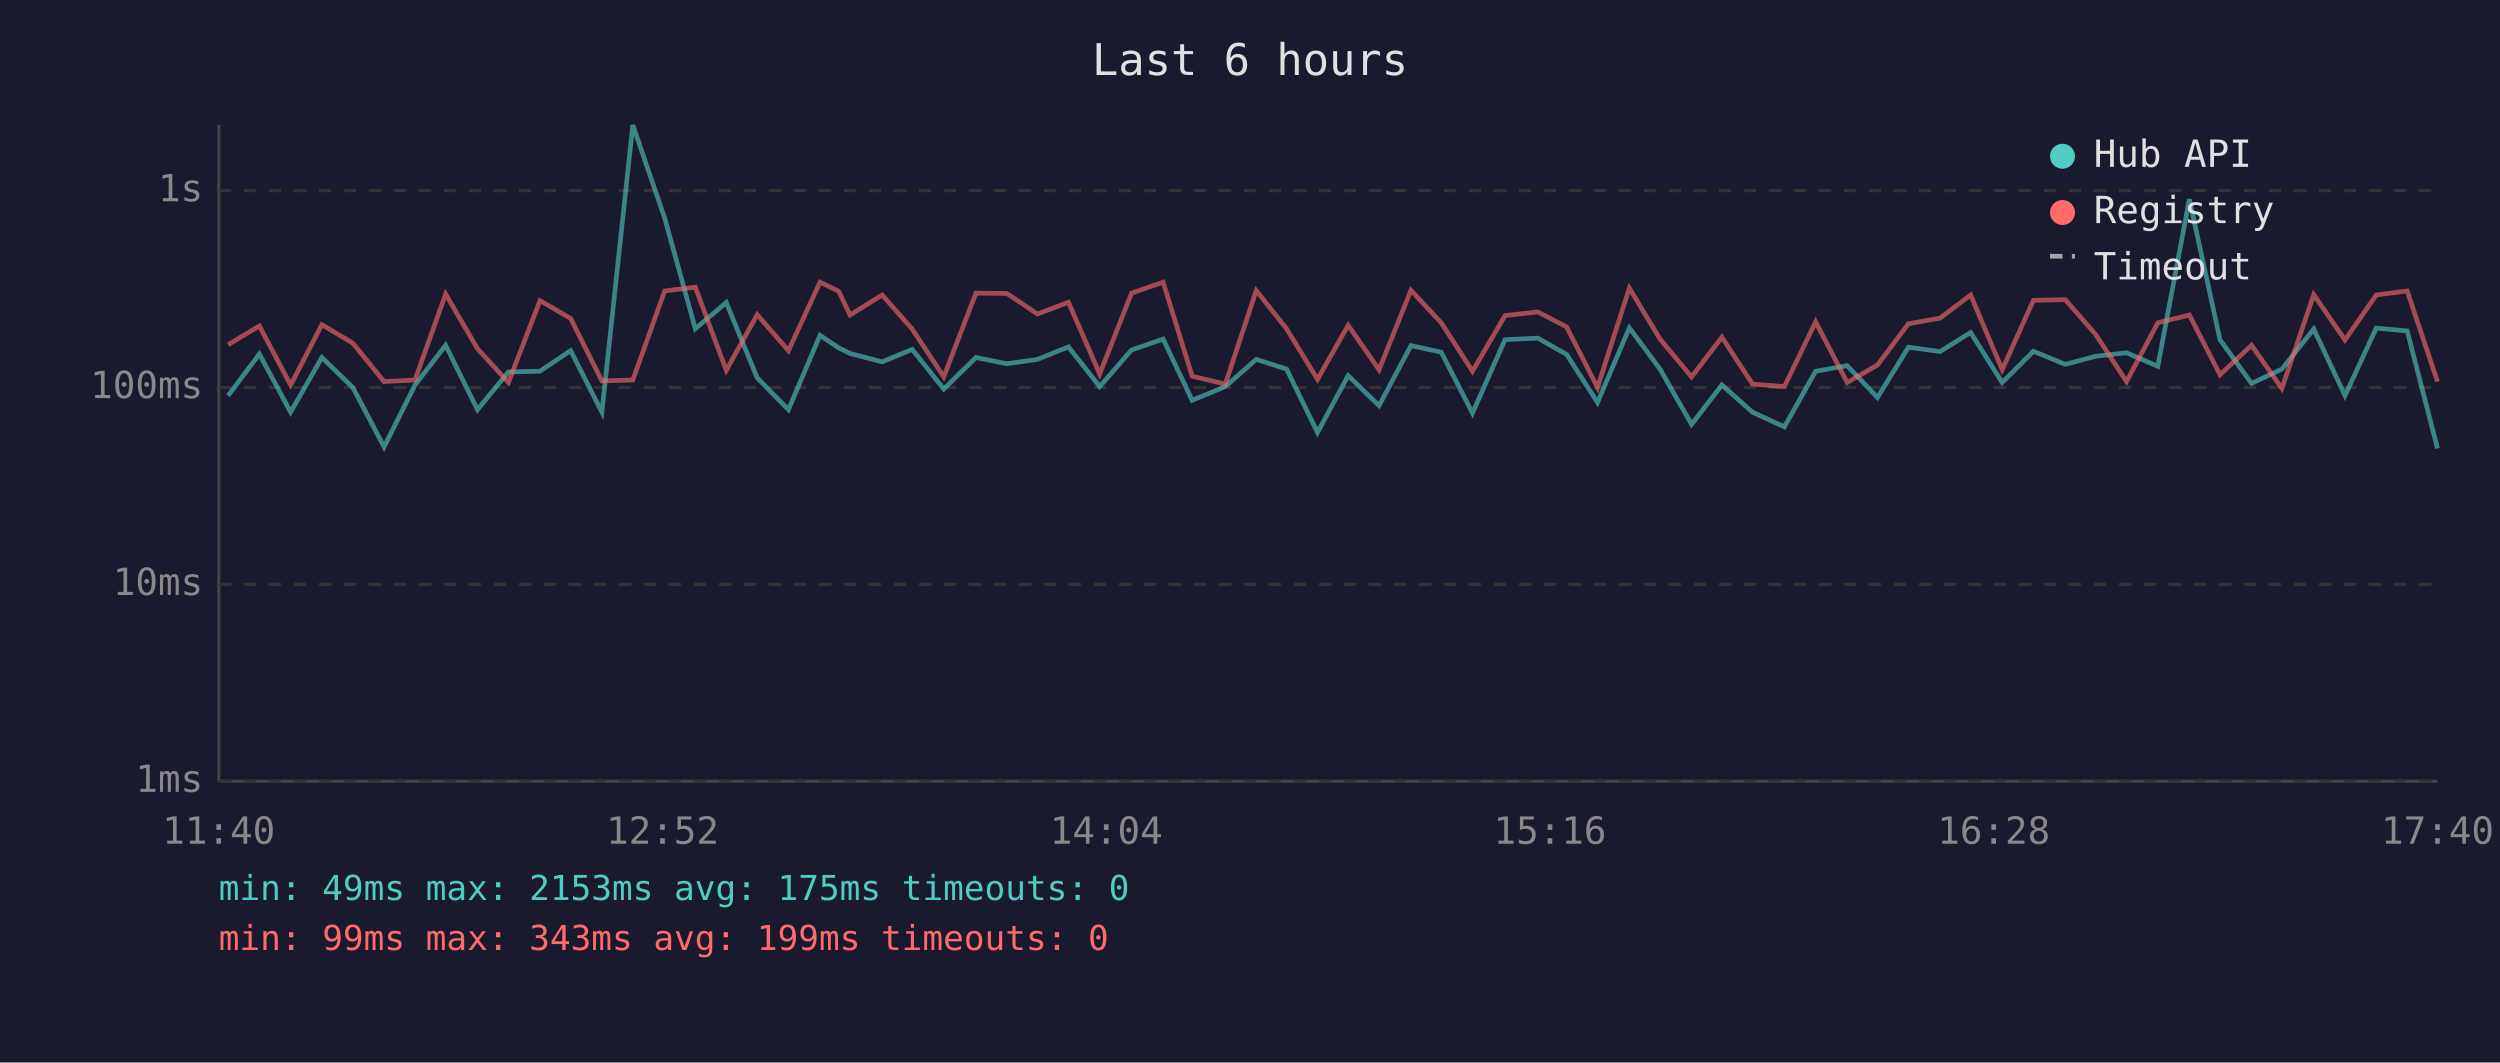
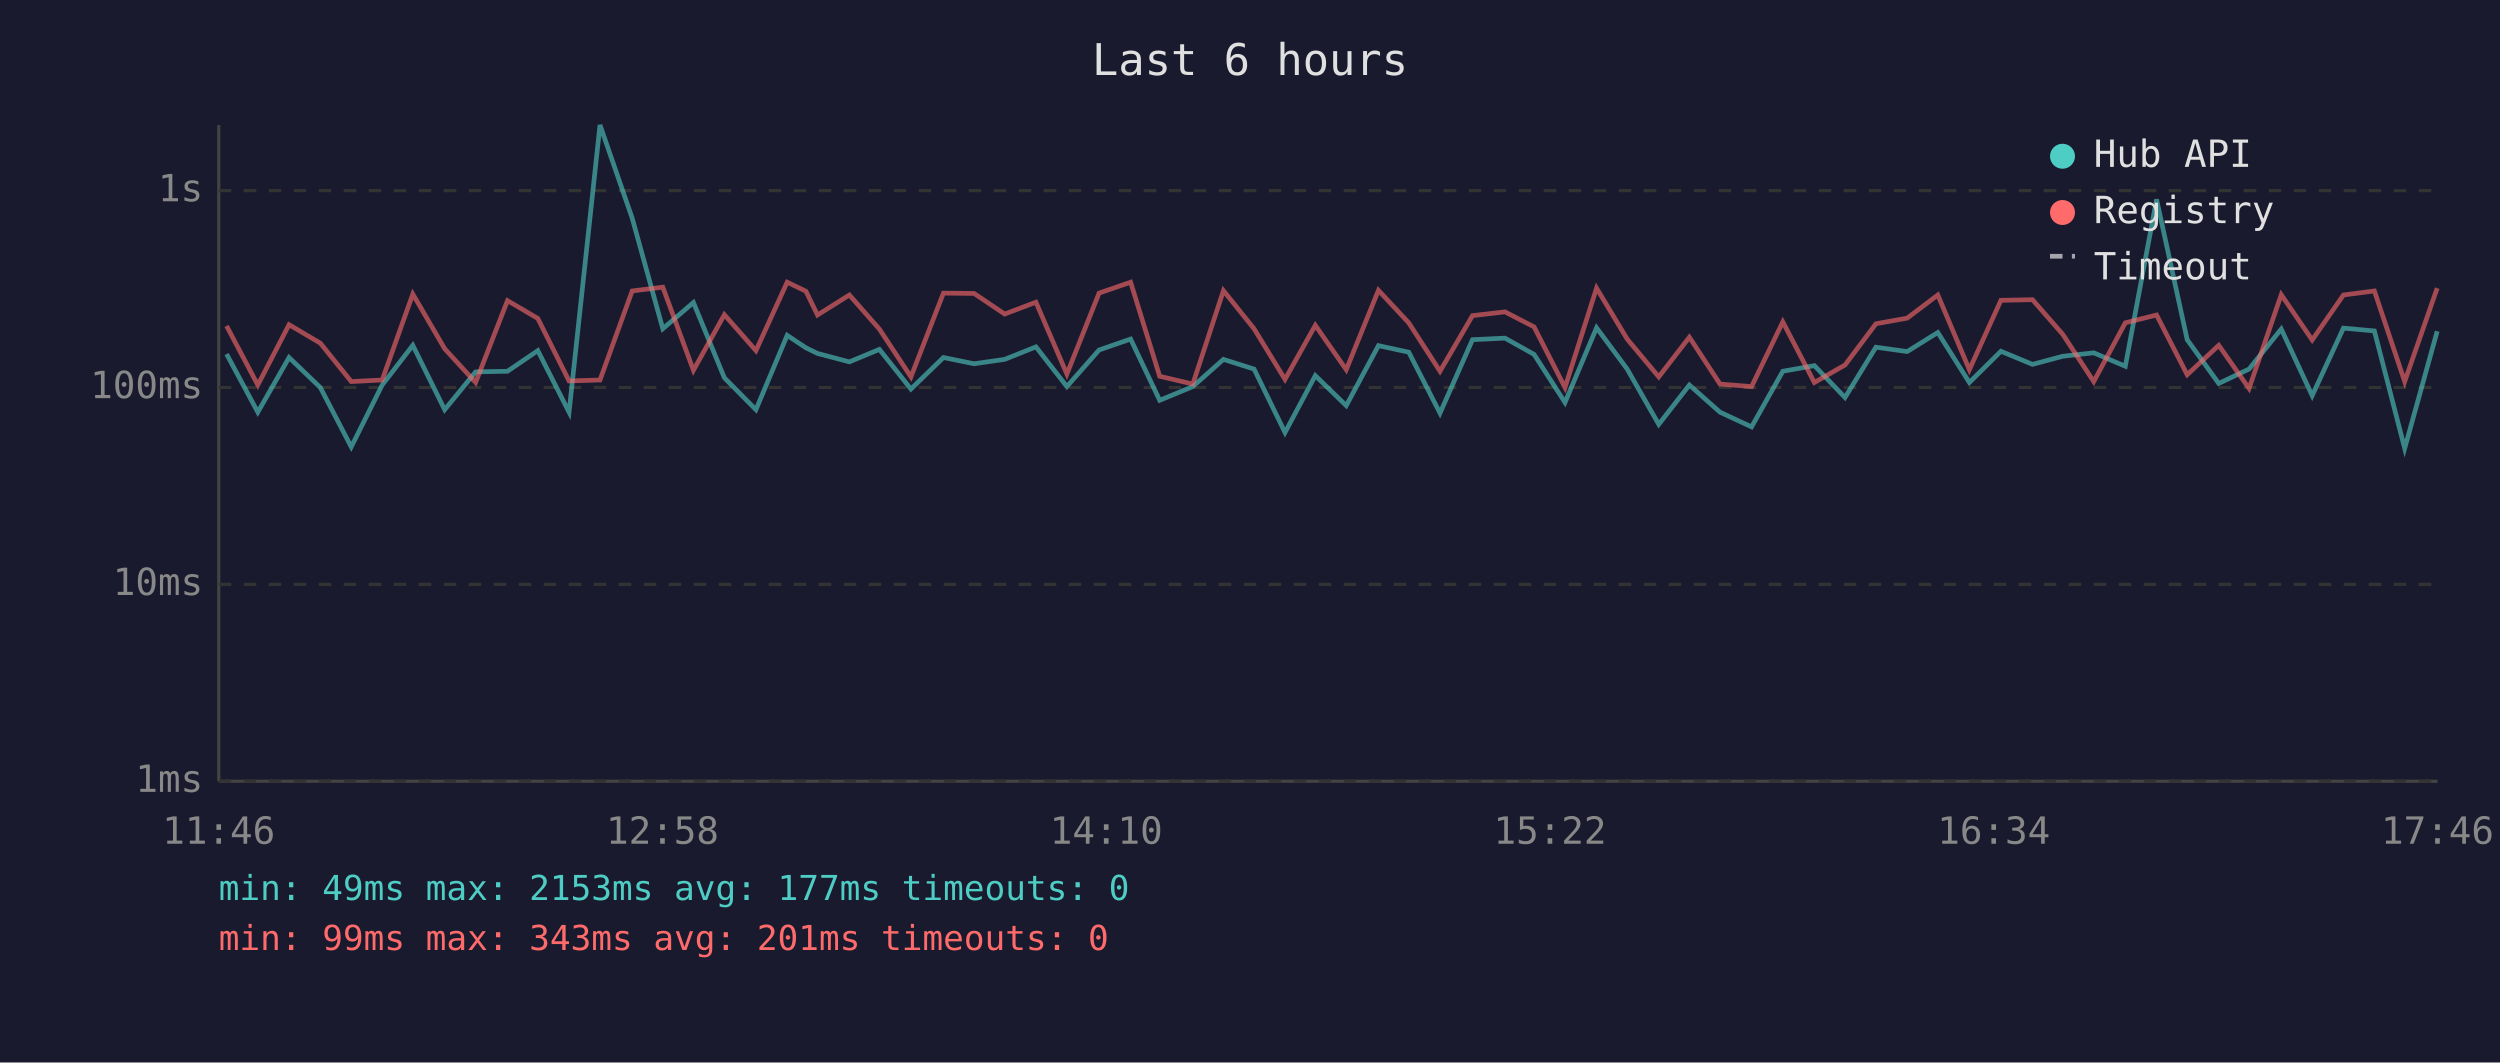
<svg xmlns="http://www.w3.org/2000/svg" viewBox="0 0 800 340" font-family="monospace" font-size="12">
  <rect width="800" height="340" fill="#1a1a2e" />
  <text x="400" y="24" fill="#e0e0e0" font-size="14" text-anchor="middle">Last 6 hours</text>
  <line x1="70" y1="40" x2="70" y2="250" stroke="#444" stroke-width="1" />
  <line x1="70" y1="250" x2="780" y2="250" stroke="#444" stroke-width="1" />
  <line x1="70" y1="250" x2="780" y2="250" stroke="#333" stroke-width="1" stroke-dasharray="4" />
  <text x="65" y="250" fill="#888" text-anchor="end" dominant-baseline="middle">1ms</text>
  <line x1="70" y1="187" x2="780" y2="187" stroke="#333" stroke-width="1" stroke-dasharray="4" />
  <text x="65" y="187" fill="#888" text-anchor="end" dominant-baseline="middle">10ms</text>
  <line x1="70" y1="124" x2="780" y2="124" stroke="#333" stroke-width="1" stroke-dasharray="4" />
  <text x="65" y="124" fill="#888" text-anchor="end" dominant-baseline="middle">100ms</text>
  <line x1="70" y1="61" x2="780" y2="61" stroke="#333" stroke-width="1" stroke-dasharray="4" />
  <text x="65" y="61" fill="#888" text-anchor="end" dominant-baseline="middle">1s</text>
-   <text x="70" y="270" fill="#888" text-anchor="middle">11:40</text>
-   <text x="212" y="270" fill="#888" text-anchor="middle">12:52</text>
-   <text x="354" y="270" fill="#888" text-anchor="middle">14:04</text>
-   <text x="496" y="270" fill="#888" text-anchor="middle">15:16</text>
-   <text x="638" y="270" fill="#888" text-anchor="middle">16:28</text>
-   <text x="780" y="270" fill="#888" text-anchor="middle">17:40</text>
-   <polyline points="73.0,126.6 83.0,113.3 93.0,131.9 103.0,114.4 112.9,124.0 122.9,143.0 132.8,123.2 142.6,110.5 152.8,131.1 162.7,119.0 172.8,118.8 182.6,112.2 192.6,131.9 202.5,40.0 212.7,69.8 222.5,105.2 232.4,96.8 242.3,120.9 252.3,131.1 262.4,107.3 268.4,111.3 272.0,113.1 282.3,115.8 291.9,111.8 302.0,124.5 312.3,114.4 322.2,116.4 332.0,115.0 341.9,111.0 351.9,123.7 362.1,112.0 372.2,108.5 381.5,128.1 392.1,123.7 402.0,115.0 411.7,118.1 421.6,138.4 431.4,120.2 441.3,129.8 451.5,110.6 461.2,112.7 471.2,132.2 481.6,108.7 492.1,108.2 501.3,113.4 511.2,128.8 521.4,104.9 531.2,118.1 541.3,135.8 551.0,123.2 560.8,131.9 571.0,136.6 581.0,118.8 591.1,117.0 600.8,127.2 610.7,111.1 620.8,112.5 630.6,106.4 640.7,122.4 650.7,112.4 660.9,116.6 670.6,114.0 680.5,112.9 690.5,117.2 700.6,63.8 710.4,108.7 720.5,122.7 730.2,118.1 740.4,105.3 750.4,126.6 760.4,105.0 770.3,105.9 780.0,143.5" fill="none" stroke="#4ecdc4" stroke-width="1.5" opacity="0.6" />
-   <polyline points="73.0,110.3 83.0,104.3 93.0,123.2 103.0,103.9 112.9,109.8 122.9,122.1 132.8,121.6 142.6,94.1 152.8,111.6 162.7,122.4 172.8,96.2 182.6,101.9 192.6,121.9 202.5,121.6 212.7,93.1 222.5,91.9 232.4,118.5 242.3,100.7 252.3,112.2 262.4,90.3 268.4,93.2 272.0,100.8 282.3,94.4 291.9,105.3 302.0,120.6 312.3,93.8 322.2,93.9 332.0,100.5 341.9,96.7 351.9,119.7 362.1,93.8 372.2,90.3 381.5,120.4 392.1,122.9 402.0,93.0 411.7,105.2 421.6,121.4 431.4,104.1 441.3,118.3 451.5,92.9 461.2,103.3 471.2,118.8 481.6,101.0 492.1,99.8 501.3,104.6 511.2,124.0 521.4,92.2 531.2,108.5 541.3,120.6 551.0,107.9 560.8,122.9 571.0,123.7 581.0,103.0 591.1,122.4 600.8,116.8 610.7,103.6 620.8,101.8 630.6,94.4 640.7,118.3 650.7,96.1 660.9,95.9 670.6,107.0 680.5,122.1 690.5,103.3 700.6,100.8 710.4,119.9 720.5,110.5 730.2,124.3 740.4,94.3 750.4,108.8 760.4,94.4 770.3,93.1 780.0,122.1" fill="none" stroke="#ff6b6b" stroke-width="1.5" opacity="0.6" />
+   <text x="70" y="270" fill="#888" text-anchor="middle">11:46</text>
+   <text x="212" y="270" fill="#888" text-anchor="middle">12:58</text>
+   <text x="354" y="270" fill="#888" text-anchor="middle">14:10</text>
+   <text x="496" y="270" fill="#888" text-anchor="middle">15:22</text>
+   <text x="638" y="270" fill="#888" text-anchor="middle">16:34</text>
+   <text x="780" y="270" fill="#888" text-anchor="middle">17:46</text>
+   <polyline points="72.5,113.3 82.5,131.9 92.5,114.4 102.5,124.0 112.4,143.0 122.3,123.2 132.1,110.5 142.3,131.1 152.2,119.0 162.4,118.8 172.1,112.2 182.1,131.9 192.0,40.0 202.3,69.8 212.1,105.2 221.9,96.8 231.8,120.9 241.9,131.1 251.9,107.3 257.9,111.3 261.6,113.1 271.8,115.8 281.4,111.8 291.5,124.5 301.9,114.4 311.7,116.4 321.5,115.0 331.5,111.0 341.4,123.7 351.7,112.0 361.8,108.5 371.1,128.1 381.7,123.7 391.5,115.0 401.3,118.1 411.2,138.4 420.9,120.2 430.8,129.8 441.1,110.6 450.8,112.7 460.8,132.2 471.2,108.7 481.6,108.2 490.9,113.4 500.8,128.8 510.9,104.9 520.7,118.1 530.8,135.8 540.6,123.2 550.4,131.9 560.5,136.6 570.5,118.8 580.6,117.0 590.4,127.2 600.3,111.1 610.3,112.5 620.1,106.4 630.2,122.4 640.3,112.4 650.4,116.6 660.1,114.0 670.0,112.9 680.1,117.2 690.1,63.8 699.9,108.7 710.0,122.7 719.7,118.1 730.0,105.3 739.9,126.6 749.9,105.0 759.8,105.9 769.5,143.5 779.9,106.0" fill="none" stroke="#4ecdc4" stroke-width="1.5" opacity="0.6" />
+   <polyline points="72.5,104.3 82.5,123.2 92.5,103.9 102.5,109.8 112.4,122.1 122.3,121.6 132.1,94.1 142.3,111.6 152.2,122.4 162.4,96.2 172.1,101.9 182.1,121.9 192.0,121.6 202.3,93.1 212.1,91.9 221.9,118.5 231.8,100.7 241.9,112.2 251.9,90.3 257.9,93.2 261.6,100.8 271.8,94.4 281.4,105.3 291.5,120.6 301.9,93.8 311.7,93.9 321.5,100.5 331.5,96.7 341.4,119.7 351.7,93.8 361.8,90.3 371.1,120.4 381.7,122.9 391.5,93.0 401.3,105.2 411.2,121.4 420.9,104.1 430.8,118.3 441.1,92.9 450.8,103.3 460.8,118.8 471.2,101.0 481.6,99.8 490.9,104.6 500.8,124.0 510.9,92.2 520.7,108.5 530.8,120.6 540.6,107.9 550.4,122.9 560.5,123.7 570.5,103.0 580.6,122.4 590.4,116.8 600.3,103.6 610.3,101.8 620.1,94.4 630.2,118.3 640.3,96.1 650.4,95.9 660.1,107.0 670.0,122.1 680.1,103.3 690.1,100.8 699.9,119.9 710.0,110.5 719.7,124.3 730.0,94.3 739.9,108.8 749.9,94.4 759.8,93.1 769.5,122.1 779.9,92.2" fill="none" stroke="#ff6b6b" stroke-width="1.5" opacity="0.6" />
  <circle cx="660" cy="50" r="4" fill="#4ecdc4" />
  <text x="670" y="50" fill="#e0e0e0" dominant-baseline="middle">Hub API</text>
  <circle cx="660" cy="68" r="4" fill="#ff6b6b" />
  <text x="670" y="68" fill="#e0e0e0" dominant-baseline="middle">Registry</text>
  <line x1="656" y1="82" x2="664" y2="82" stroke="#e0e0e0" stroke-width="1.5" stroke-dasharray="4,3" opacity="0.7" />
  <text x="670" y="86" fill="#e0e0e0" dominant-baseline="middle">Timeout</text>
-   <text x="70" y="288" fill="#4ecdc4" font-size="11">min: 49ms  max: 2153ms  avg: 175ms  timeouts: 0</text>
-   <text x="70" y="304" fill="#ff6b6b" font-size="11">min: 99ms  max: 343ms  avg: 199ms  timeouts: 0</text>
+   <text x="70" y="288" fill="#4ecdc4" font-size="11">min: 49ms  max: 2153ms  avg: 177ms  timeouts: 0</text>
+   <text x="70" y="304" fill="#ff6b6b" font-size="11">min: 99ms  max: 343ms  avg: 201ms  timeouts: 0</text>
</svg>
